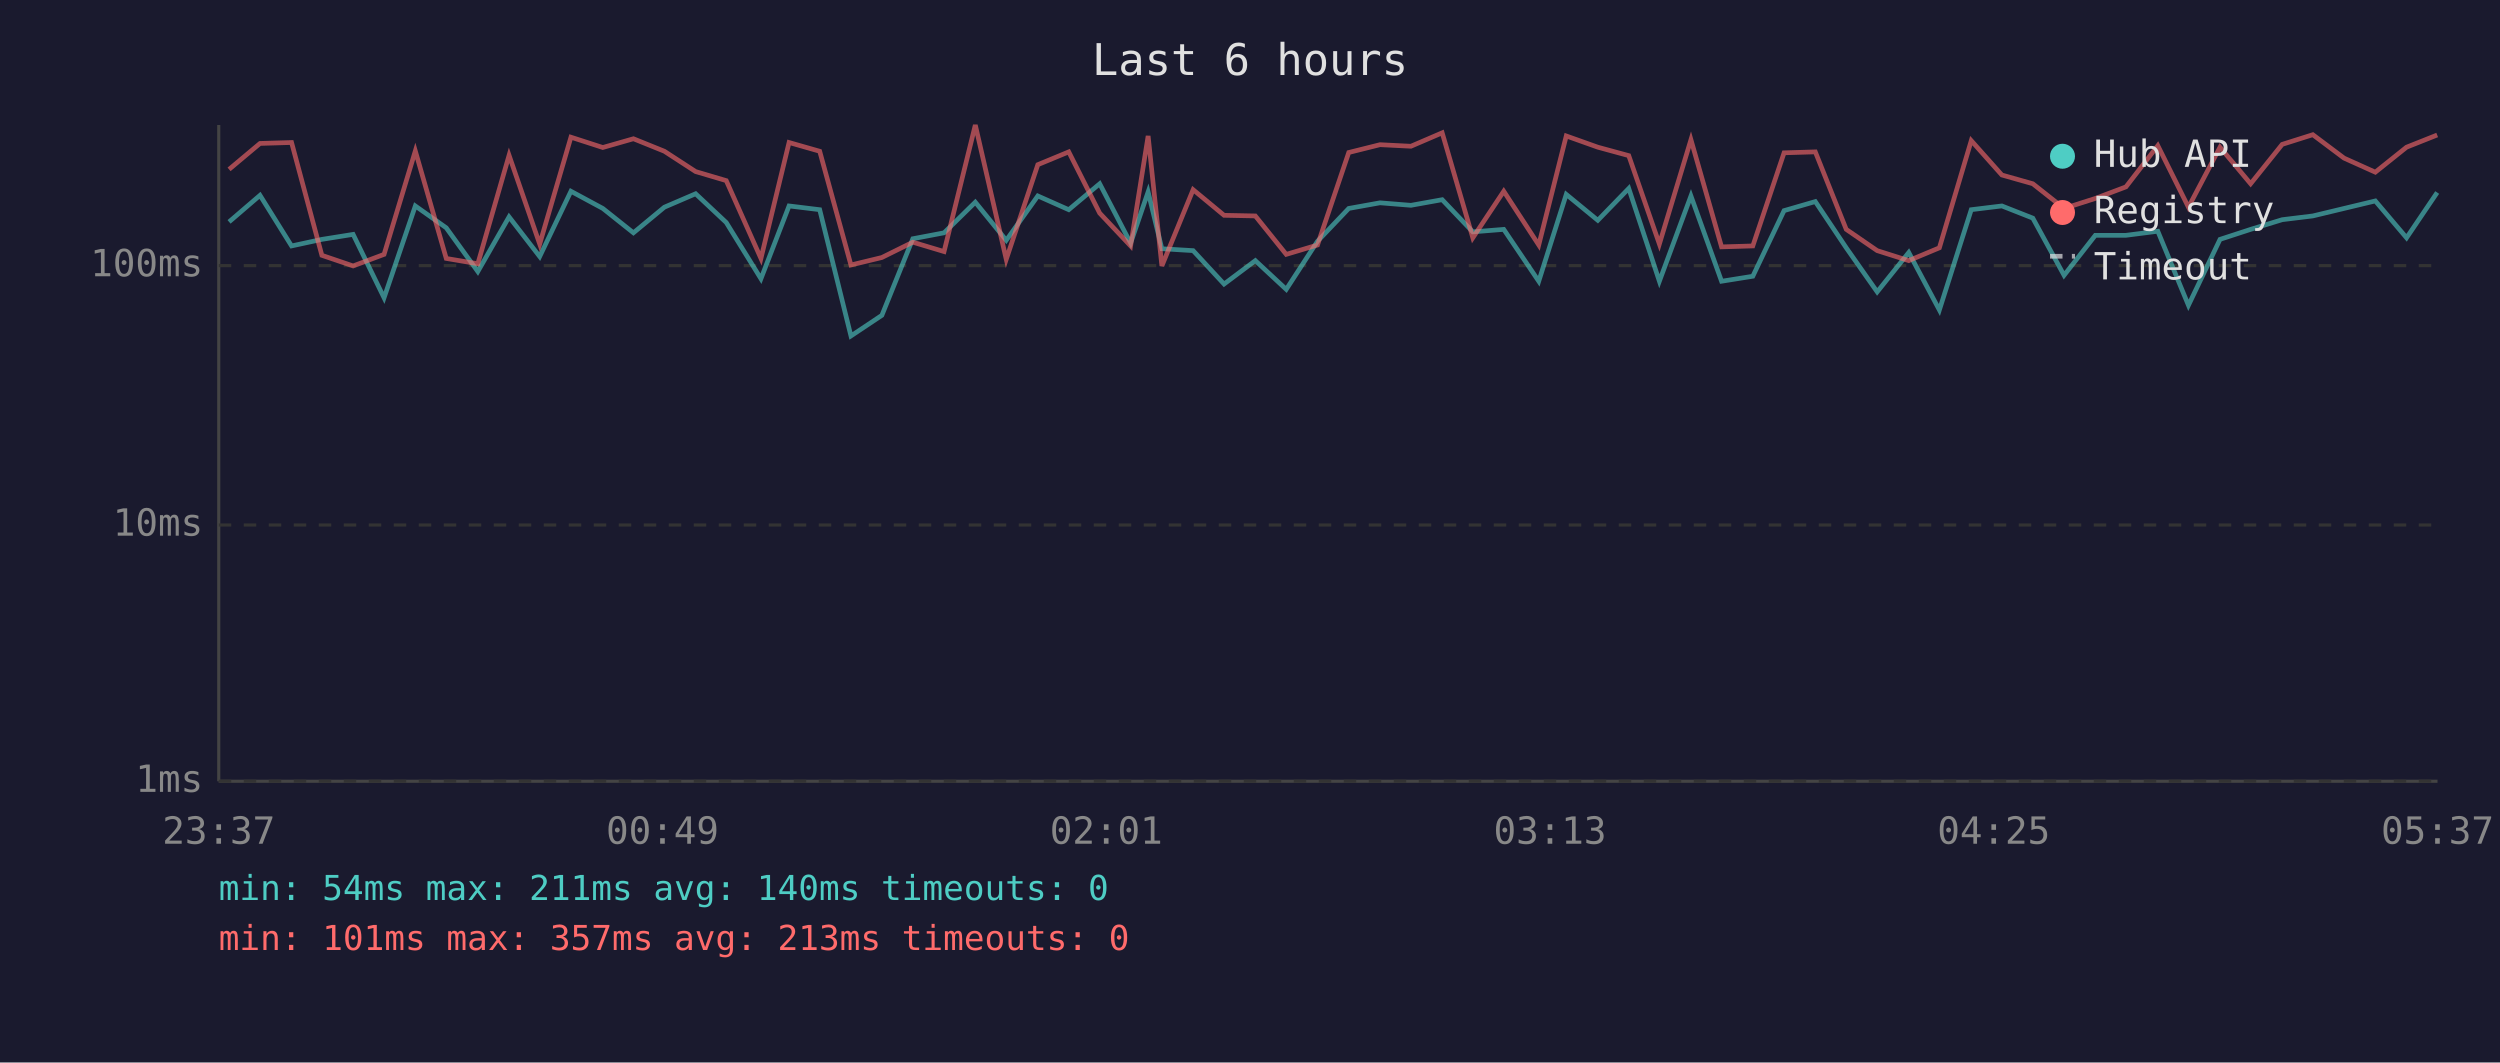
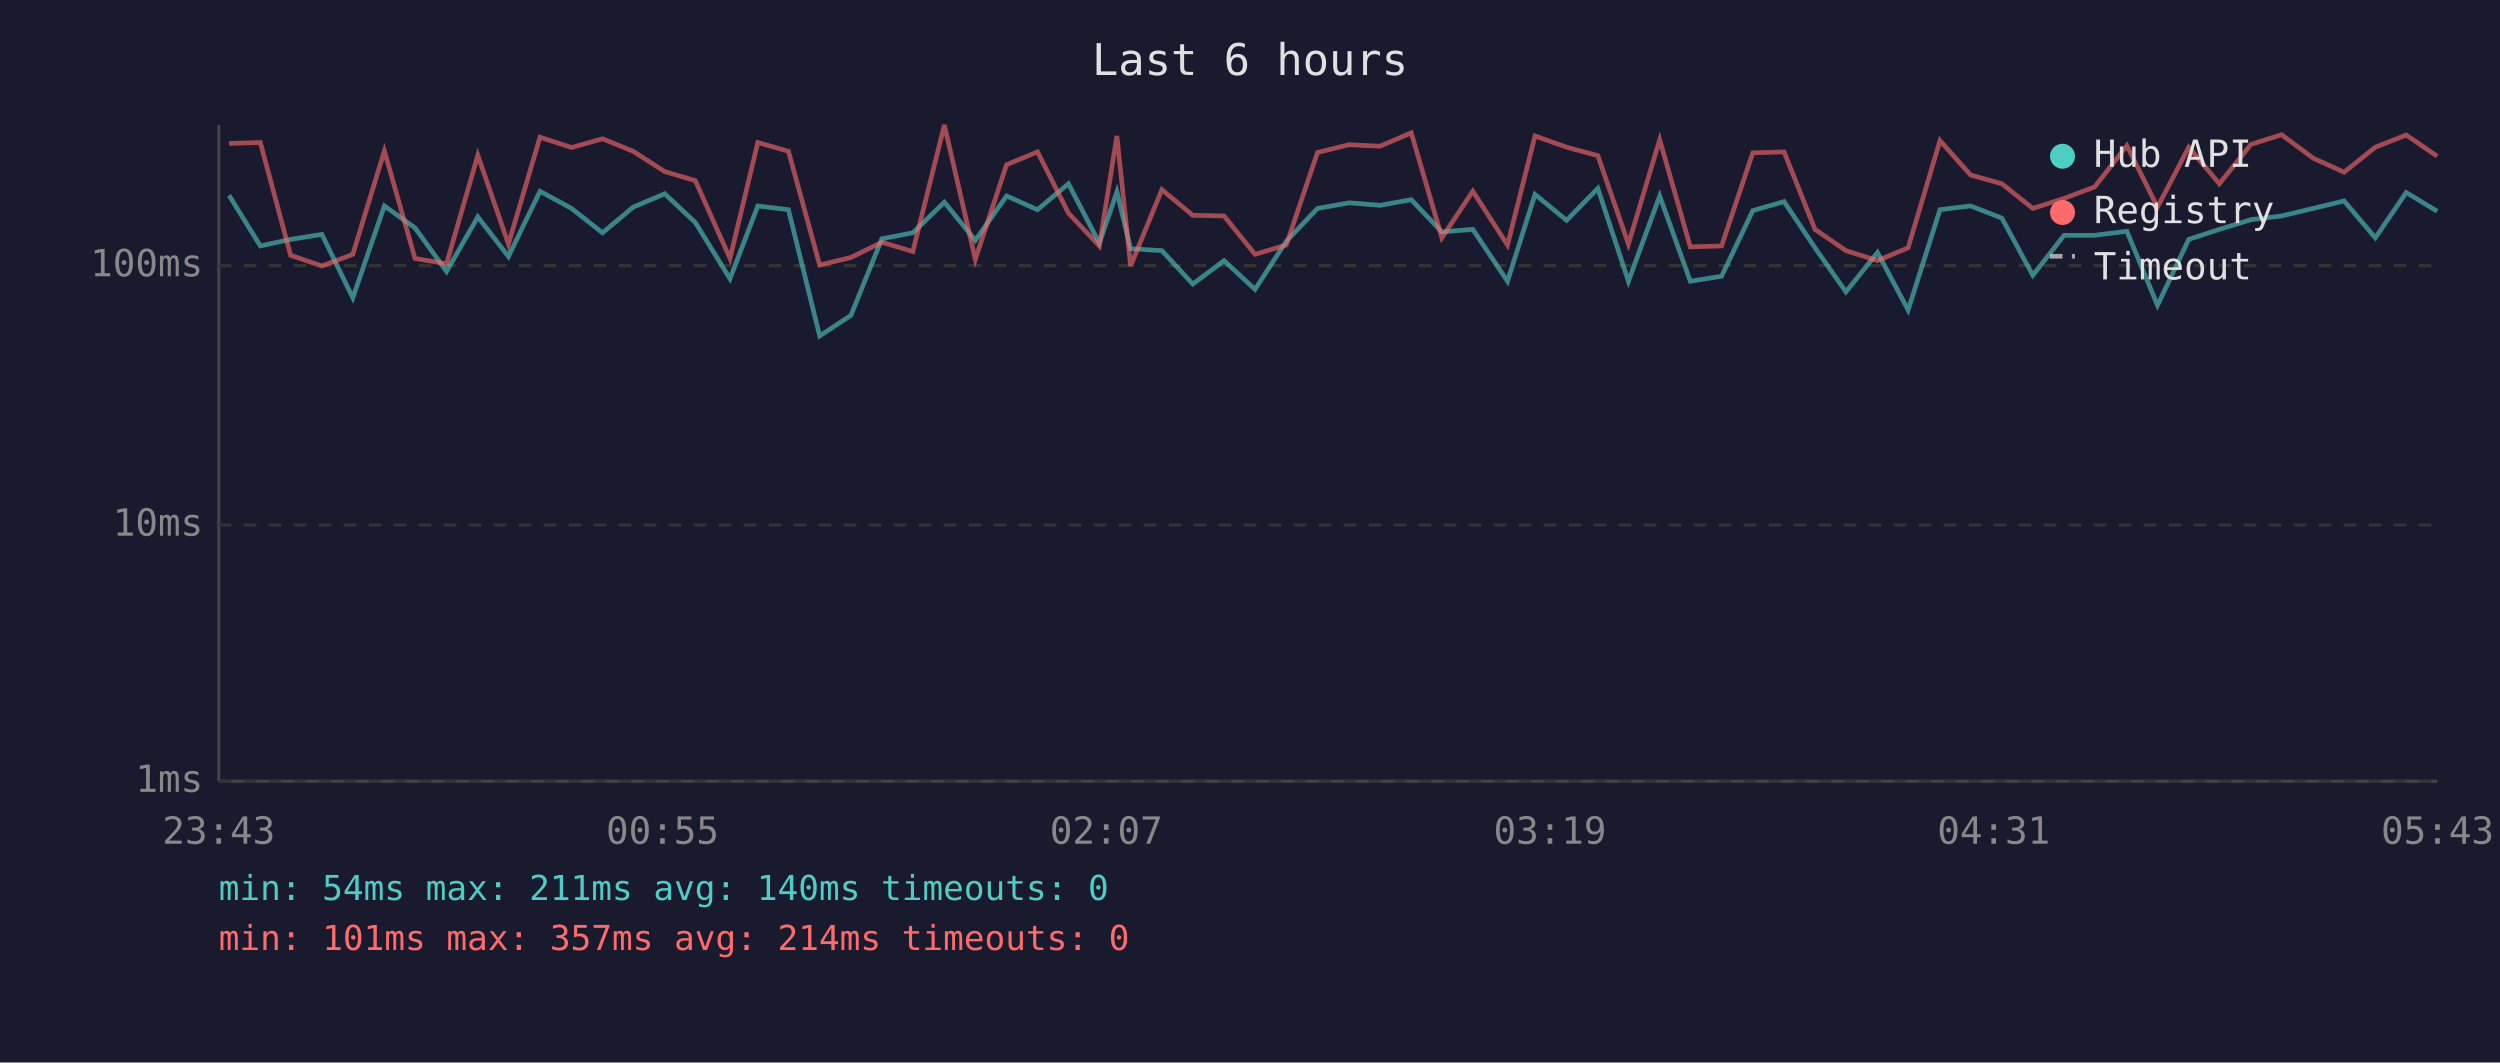
<svg xmlns="http://www.w3.org/2000/svg" viewBox="0 0 800 340" font-family="monospace" font-size="12">
  <rect width="800" height="340" fill="#1a1a2e" />
  <text x="400" y="24" fill="#e0e0e0" font-size="14" text-anchor="middle">Last 6 hours</text>
  <line x1="70" y1="40" x2="70" y2="250" stroke="#444" stroke-width="1" />
  <line x1="70" y1="250" x2="780" y2="250" stroke="#444" stroke-width="1" />
  <line x1="70" y1="250" x2="780" y2="250" stroke="#333" stroke-width="1" stroke-dasharray="4" />
  <text x="65" y="250" fill="#888" text-anchor="end" dominant-baseline="middle">1ms</text>
  <line x1="70" y1="168" x2="780" y2="168" stroke="#333" stroke-width="1" stroke-dasharray="4" />
  <text x="65" y="168" fill="#888" text-anchor="end" dominant-baseline="middle">10ms</text>
  <line x1="70" y1="85" x2="780" y2="85" stroke="#333" stroke-width="1" stroke-dasharray="4" />
  <text x="65" y="85" fill="#888" text-anchor="end" dominant-baseline="middle">100ms</text>
-   <text x="70" y="270" fill="#888" text-anchor="middle">23:37</text>
-   <text x="212" y="270" fill="#888" text-anchor="middle">00:49</text>
-   <text x="354" y="270" fill="#888" text-anchor="middle">02:01</text>
-   <text x="496" y="270" fill="#888" text-anchor="middle">03:13</text>
-   <text x="638" y="270" fill="#888" text-anchor="middle">04:25</text>
-   <text x="780" y="270" fill="#888" text-anchor="middle">05:37</text>
-   <polyline points="73.3,71.0 83.2,62.5 93.3,78.7 103.0,76.6 113.0,75.0 122.9,95.3 132.9,65.9 142.8,72.9 152.9,86.9 162.9,69.4 172.7,82.1 182.7,61.2 192.9,66.7 202.7,74.5 212.6,66.3 222.6,62.0 232.4,71.2 243.5,89.2 252.5,65.9 262.3,67.1 272.3,107.5 282.2,100.9 292.1,76.4 302.1,74.5 312.1,64.7 322.0,76.9 332.1,62.7 342.0,67.1 351.9,58.8 361.8,77.8 367.4,61.4 371.8,79.6 381.8,80.2 391.7,90.9 401.7,83.4 411.6,92.6 421.6,77.2 431.6,66.7 441.6,64.9 451.5,65.7 461.5,63.9 471.3,74.2 481.2,73.4 492.4,90.0 501.2,62.2 511.3,70.5 521.2,60.3 531.0,90.0 541.1,62.7 550.9,90.0 560.9,88.4 570.9,67.4 580.9,64.5 590.8,79.3 600.7,93.4 610.8,80.8 620.6,99.2 630.8,67.1 640.6,65.9 650.5,69.8 660.5,88.1 670.5,75.3 680.3,75.3 690.5,74.0 700.3,97.7 710.4,76.6 720.2,73.4 730.3,70.3 740.1,69.1 750.1,66.7 760.1,64.3 770.1,76.1 779.9,61.6" fill="none" stroke="#4ecdc4" stroke-width="1.5" opacity="0.6" />
-   <polyline points="73.3,54.2 83.2,45.9 93.3,45.6 103.0,81.7 113.0,85.1 122.9,81.4 132.9,48.3 142.8,82.7 152.9,84.4 162.9,49.7 172.7,78.1 182.7,43.9 192.9,47.2 202.7,44.4 212.6,48.4 222.6,54.9 232.4,57.8 243.5,82.7 252.5,45.6 262.3,48.4 272.3,84.8 282.2,82.4 292.1,77.5 302.1,80.5 312.1,40.0 322.0,83.0 332.1,52.7 342.0,48.6 351.9,68.2 361.8,78.7 367.4,43.5 371.8,85.1 381.8,60.7 391.7,68.9 401.7,69.1 411.6,81.4 421.6,78.4 431.6,48.8 441.6,46.3 451.5,46.8 461.5,42.5 471.3,76.1 481.2,61.2 492.4,78.4 501.2,43.5 511.3,47.1 521.2,49.8 531.0,78.1 541.1,44.7 550.9,79.0 560.9,78.7 570.9,48.9 580.9,48.6 590.8,73.4 600.7,80.2 610.8,83.4 620.6,79.3 630.8,45.0 640.6,56.0 650.5,58.8 660.5,66.7 670.5,63.5 680.3,59.8 690.5,46.6 700.3,66.3 710.4,47.1 720.2,58.8 730.3,46.2 740.1,43.1 750.1,50.6 760.1,55.1 770.1,47.1 779.9,43.2" fill="none" stroke="#ff6b6b" stroke-width="1.5" opacity="0.6" />
+   <text x="70" y="270" fill="#888" text-anchor="middle">23:43</text>
+   <text x="212" y="270" fill="#888" text-anchor="middle">00:55</text>
+   <text x="354" y="270" fill="#888" text-anchor="middle">02:07</text>
+   <text x="496" y="270" fill="#888" text-anchor="middle">03:19</text>
+   <text x="638" y="270" fill="#888" text-anchor="middle">04:31</text>
+   <text x="780" y="270" fill="#888" text-anchor="middle">05:43</text>
+   <polyline points="73.3,62.5 83.3,78.7 93.0,76.6 103.0,75.0 112.9,95.3 123.0,65.9 132.8,72.9 142.9,86.9 152.9,69.4 162.7,82.1 172.8,61.2 182.9,66.7 192.8,74.5 202.6,66.3 212.7,62.0 222.5,71.2 233.6,89.2 242.5,65.9 252.3,67.1 262.3,107.5 272.3,100.9 282.2,76.4 292.1,74.5 302.2,64.7 312.1,76.9 322.1,62.7 332.0,67.1 341.9,58.8 351.8,77.8 357.4,61.4 361.8,79.6 371.8,80.2 381.7,90.9 391.7,83.4 401.6,92.6 411.6,77.2 421.6,66.7 431.7,64.9 441.6,65.7 451.6,63.9 461.4,74.2 471.3,73.4 482.4,90.0 491.2,62.2 501.3,70.5 511.3,60.3 521.1,90.0 531.1,62.7 540.9,90.0 550.9,88.4 560.9,67.4 570.9,64.5 580.8,79.3 590.7,93.4 600.8,80.8 610.6,99.2 620.8,67.1 630.6,65.9 640.6,69.8 650.5,88.1 660.5,75.3 670.3,75.3 680.6,74.0 690.4,97.7 700.4,76.6 710.2,73.4 720.3,70.3 730.1,69.1 740.2,66.7 750.1,64.3 760.1,76.1 770.0,61.6 779.9,67.6" fill="none" stroke="#4ecdc4" stroke-width="1.5" opacity="0.6" />
+   <polyline points="73.3,45.9 83.3,45.6 93.0,81.7 103.0,85.1 112.9,81.4 123.0,48.3 132.8,82.7 142.9,84.4 152.9,49.7 162.7,78.1 172.8,43.9 182.9,47.2 192.8,44.4 202.6,48.4 212.7,54.9 222.5,57.8 233.6,82.7 242.5,45.6 252.3,48.4 262.3,84.8 272.3,82.4 282.2,77.5 292.1,80.5 302.2,40.0 312.1,83.0 322.1,52.7 332.0,48.6 341.9,68.2 351.8,78.7 357.4,43.5 361.8,85.1 371.8,60.7 381.7,68.9 391.7,69.1 401.6,81.4 411.6,78.4 421.6,48.8 431.7,46.3 441.6,46.8 451.6,42.5 461.4,76.1 471.3,61.2 482.4,78.4 491.2,43.5 501.3,47.1 511.3,49.8 521.1,78.1 531.1,44.7 540.9,79.0 550.9,78.7 560.9,48.9 570.9,48.6 580.8,73.4 590.7,80.2 600.8,83.4 610.6,79.3 620.8,45.0 630.6,56.0 640.6,58.8 650.5,66.7 660.5,63.5 670.3,59.8 680.6,46.6 690.4,66.3 700.4,47.1 710.2,58.8 720.3,46.2 730.1,43.1 740.2,50.6 750.1,55.1 760.1,47.1 770.0,43.2 779.9,50.0" fill="none" stroke="#ff6b6b" stroke-width="1.5" opacity="0.6" />
  <circle cx="660" cy="50" r="4" fill="#4ecdc4" />
  <text x="670" y="50" fill="#e0e0e0" dominant-baseline="middle">Hub API</text>
  <circle cx="660" cy="68" r="4" fill="#ff6b6b" />
  <text x="670" y="68" fill="#e0e0e0" dominant-baseline="middle">Registry</text>
  <line x1="656" y1="82" x2="664" y2="82" stroke="#e0e0e0" stroke-width="1.5" stroke-dasharray="4,3" opacity="0.7" />
  <text x="670" y="86" fill="#e0e0e0" dominant-baseline="middle">Timeout</text>
  <text x="70" y="288" fill="#4ecdc4" font-size="11">min: 54ms  max: 211ms  avg: 140ms  timeouts: 0</text>
-   <text x="70" y="304" fill="#ff6b6b" font-size="11">min: 101ms  max: 357ms  avg: 213ms  timeouts: 0</text>
+   <text x="70" y="304" fill="#ff6b6b" font-size="11">min: 101ms  max: 357ms  avg: 214ms  timeouts: 0</text>
</svg>
